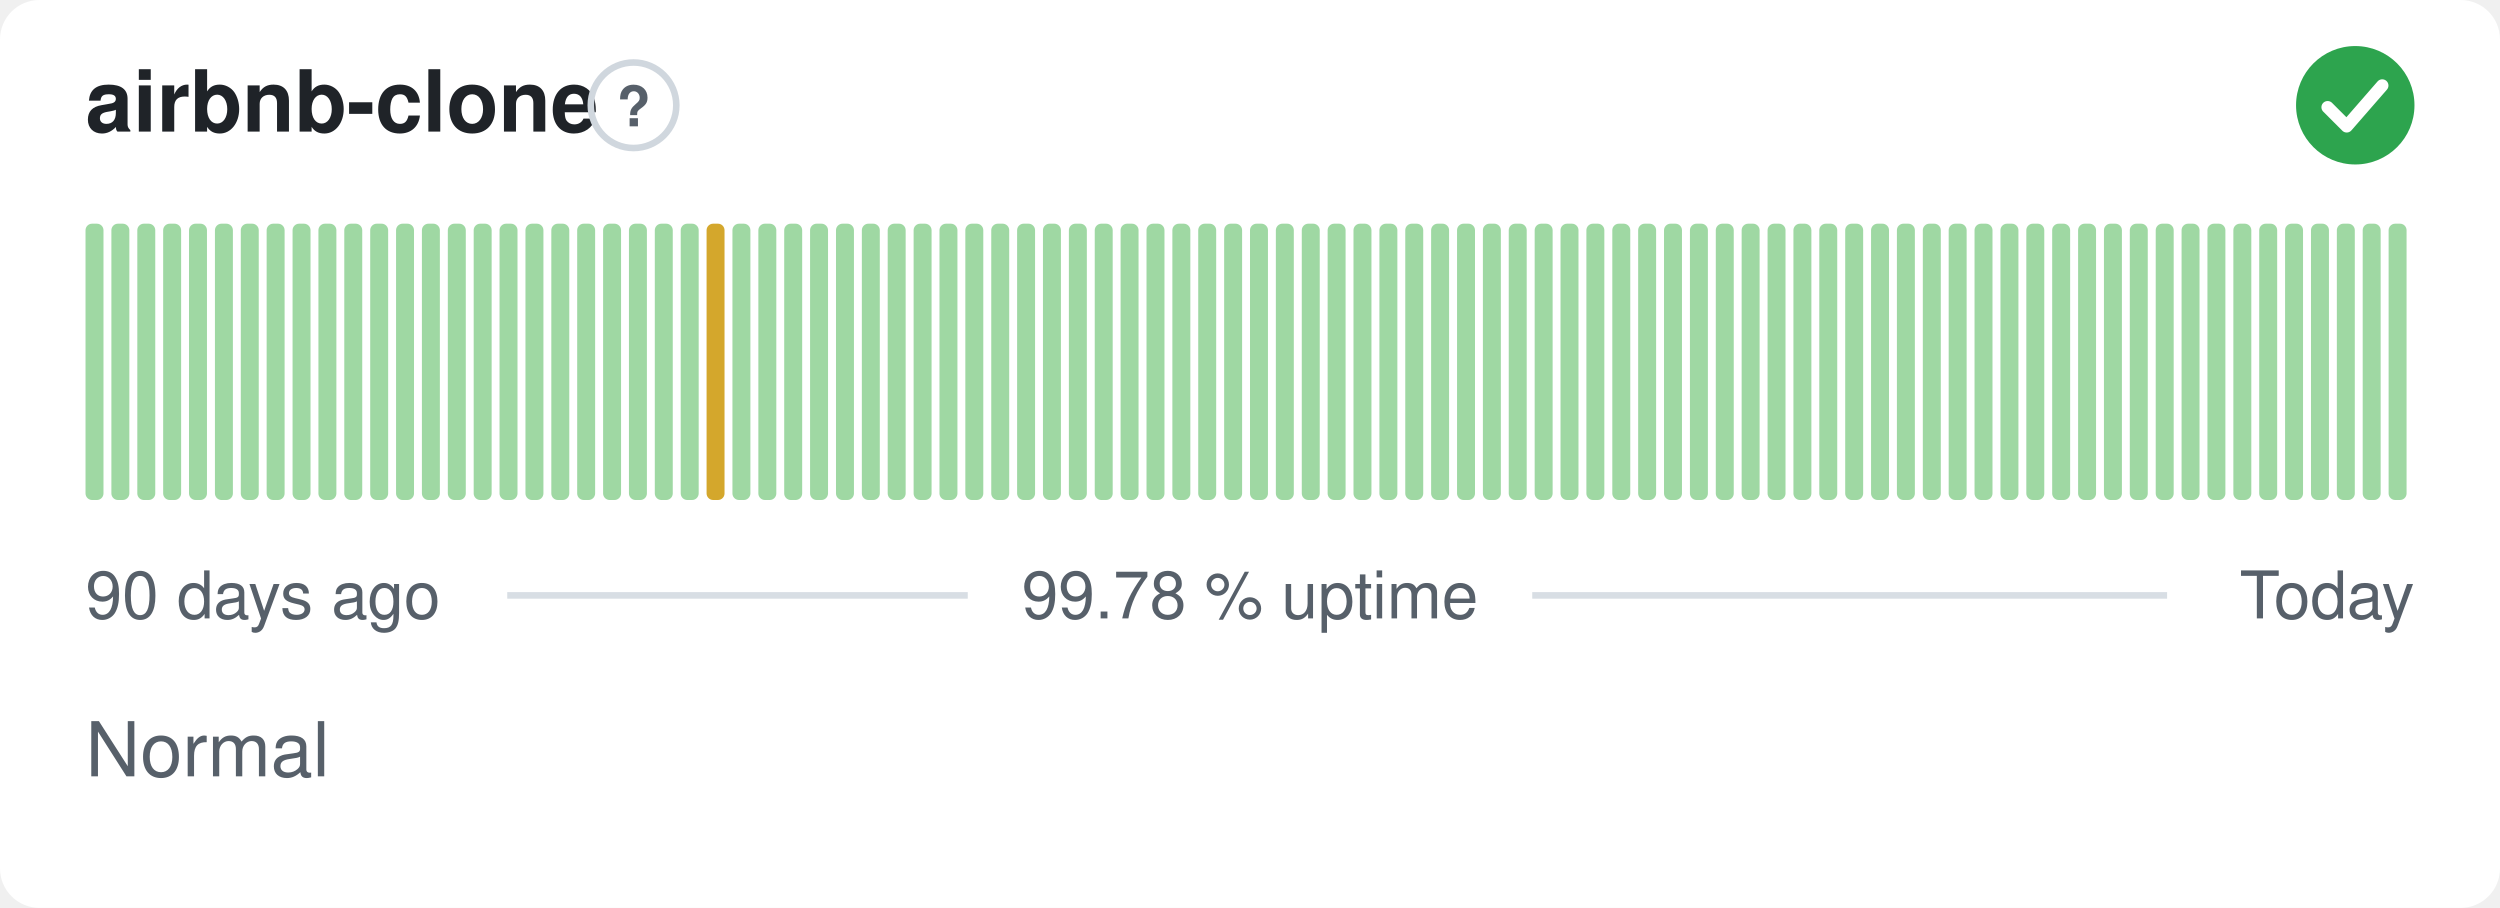
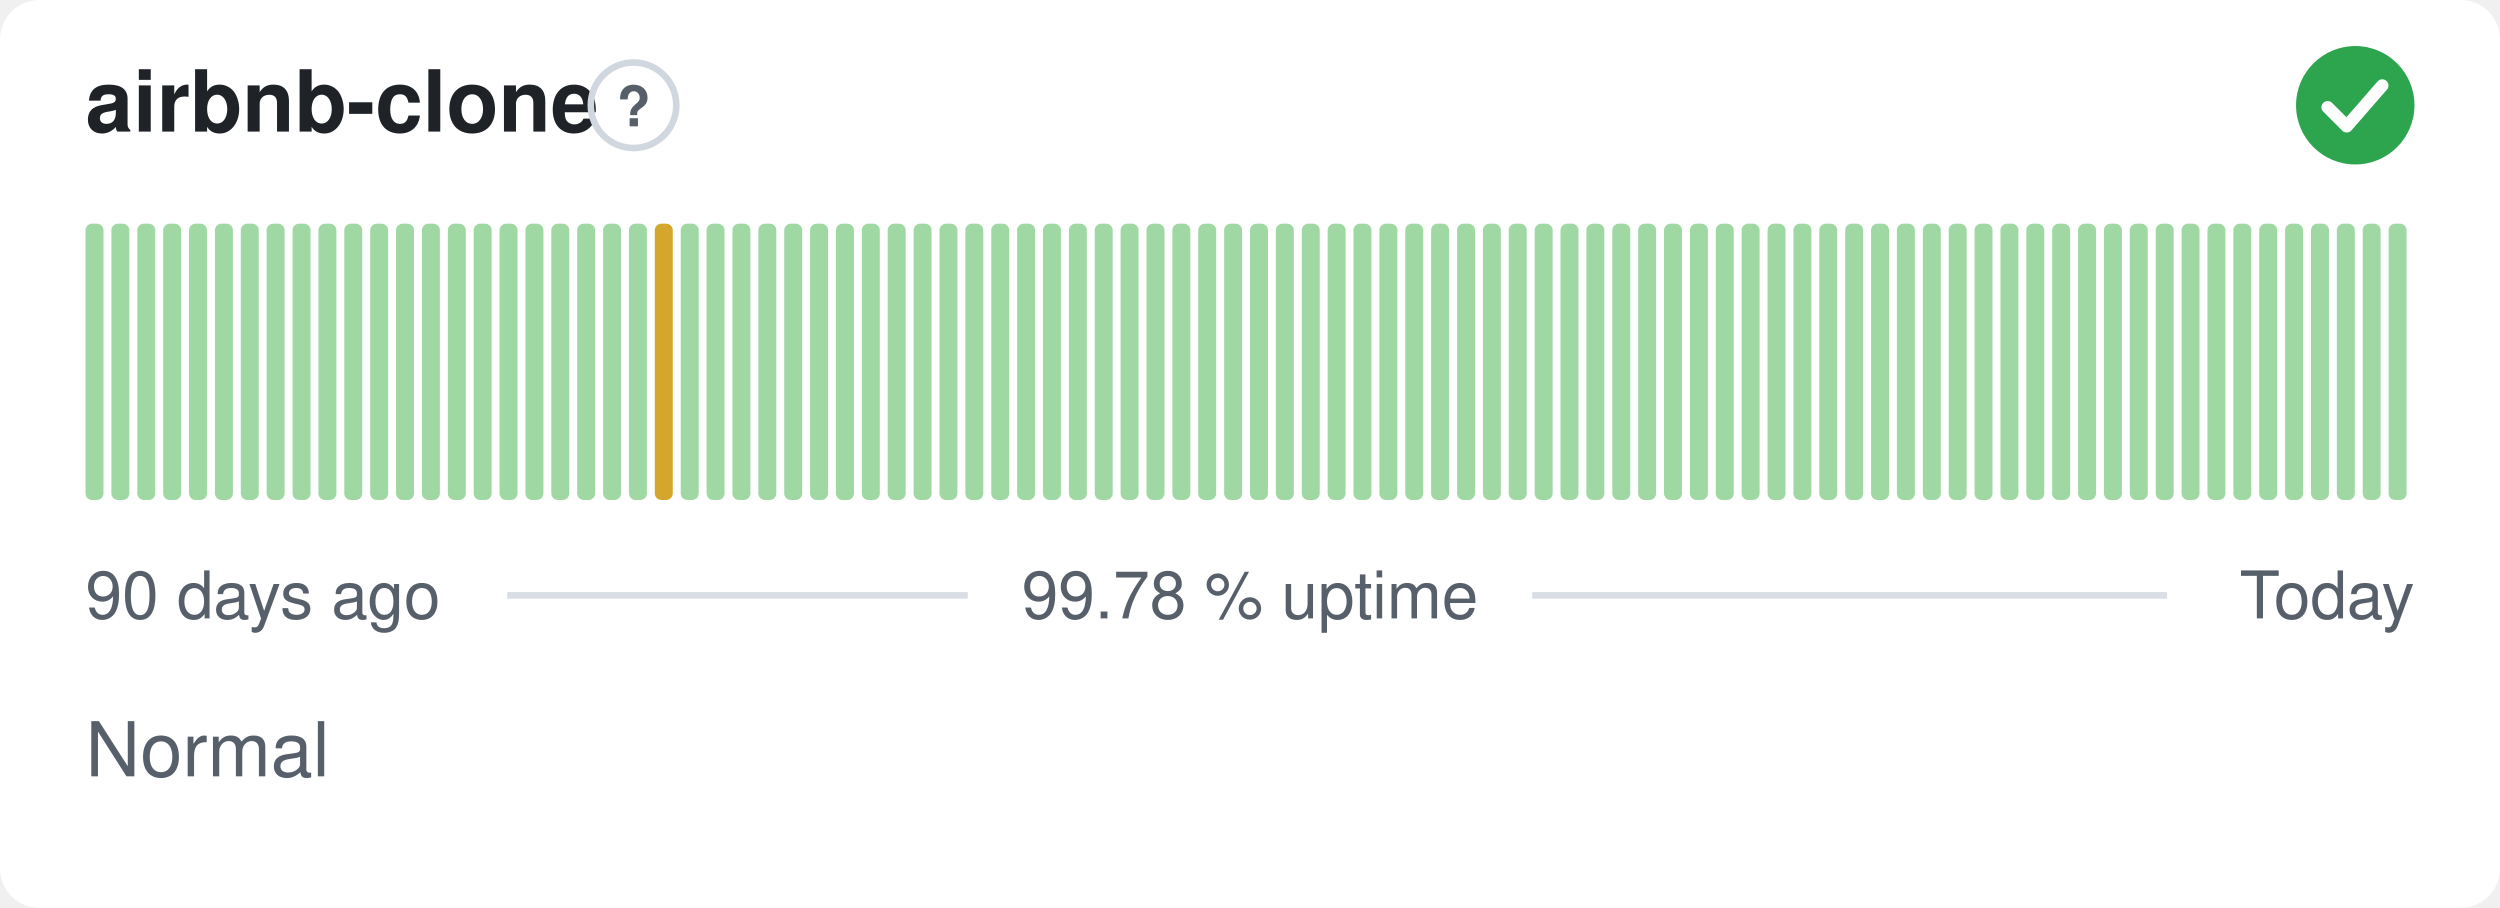
<svg xmlns="http://www.w3.org/2000/svg" width="380" height="138" viewBox="0 0 380 138" role="img" aria-label="airbnb-clone: Normal, 99.78 % uptime over the last 90 days" font-family="-apple-system,BlinkMacSystemFont,'Segoe UI',Helvetica,Arial,sans-serif">
  <style>
    @media (prefers-color-scheme: dark) {
      .bg { fill: #0d1117 }
      .title { fill: #e6edf3 }
      .muted { fill: #8b949e }
      .hint { stroke: #30363d }
      .rule { stroke: #30363d }
      .nodata { fill: #21262d }
    }
  </style>
  <rect class="bg" width="380" height="138" rx="6" fill="#ffffff" />
  <text class="title" x="13" y="20" font-size="13" font-weight="600" fill="#1f2328">airbnb-clone</text>
  <circle class="hint" cx="96.3" cy="16" r="6.5" fill="none" stroke="#d0d7de" stroke-width="1" />
  <text class="muted" x="96.3" y="19.2" text-anchor="middle" font-size="8.5" font-weight="700" fill="#57606a">?</text>
  <circle cx="358" cy="16" r="9" fill="#2da44e" />
  <path d="M353.80 16.30l2.90 2.90 5.40 -6.20" fill="none" stroke="#fff" stroke-width="1.89" stroke-linecap="round" stroke-linejoin="round" />
  <rect x="13.00" y="34.00" width="2.73" height="42.00" rx="1" fill="#9fd8a3" />
  <rect x="16.93" y="34.00" width="2.73" height="42.00" rx="1" fill="#9fd8a3" />
  <rect x="20.87" y="34.00" width="2.73" height="42.00" rx="1" fill="#9fd8a3" />
  <rect x="24.80" y="34.00" width="2.73" height="42.00" rx="1" fill="#9fd8a3" />
  <rect x="28.73" y="34.00" width="2.73" height="42.00" rx="1" fill="#9fd8a3" />
  <rect x="32.67" y="34.00" width="2.73" height="42.00" rx="1" fill="#9fd8a3" />
  <rect x="36.60" y="34.00" width="2.73" height="42.00" rx="1" fill="#9fd8a3" />
  <rect x="40.53" y="34.00" width="2.73" height="42.00" rx="1" fill="#9fd8a3" />
  <rect x="44.47" y="34.00" width="2.73" height="42.00" rx="1" fill="#9fd8a3" />
  <rect x="48.40" y="34.00" width="2.73" height="42.00" rx="1" fill="#9fd8a3" />
  <rect x="52.33" y="34.00" width="2.73" height="42.00" rx="1" fill="#9fd8a3" />
  <rect x="56.27" y="34.00" width="2.73" height="42.00" rx="1" fill="#9fd8a3" />
  <rect x="60.20" y="34.00" width="2.73" height="42.00" rx="1" fill="#9fd8a3" />
  <rect x="64.13" y="34.00" width="2.73" height="42.00" rx="1" fill="#9fd8a3" />
  <rect x="68.07" y="34.00" width="2.73" height="42.00" rx="1" fill="#9fd8a3" />
  <rect x="72.00" y="34.00" width="2.73" height="42.00" rx="1" fill="#9fd8a3" />
  <rect x="75.93" y="34.00" width="2.73" height="42.00" rx="1" fill="#9fd8a3" />
  <rect x="79.87" y="34.00" width="2.73" height="42.00" rx="1" fill="#9fd8a3" />
  <rect x="83.80" y="34.00" width="2.73" height="42.00" rx="1" fill="#9fd8a3" />
  <rect x="87.73" y="34.00" width="2.73" height="42.00" rx="1" fill="#9fd8a3" />
  <rect x="91.67" y="34.00" width="2.73" height="42.00" rx="1" fill="#9fd8a3" />
  <rect x="95.60" y="34.00" width="2.73" height="42.00" rx="1" fill="#9fd8a3" />
-   <rect x="99.53" y="34.00" width="2.73" height="42.00" rx="1" fill="#9fd8a3" />
+   <rect x="99.53" y="34.00" width="2.73" height="42.00" rx="1" fill="#d4a72c" />
  <rect x="103.47" y="34.00" width="2.73" height="42.00" rx="1" fill="#9fd8a3" />
-   <rect x="107.40" y="34.00" width="2.73" height="42.00" rx="1" fill="#d4a72c" />
+   <rect x="107.40" y="34.00" width="2.73" height="42.00" rx="1" fill="#9fd8a3" />
  <rect x="111.33" y="34.00" width="2.73" height="42.00" rx="1" fill="#9fd8a3" />
  <rect x="115.27" y="34.00" width="2.73" height="42.00" rx="1" fill="#9fd8a3" />
  <rect x="119.20" y="34.00" width="2.73" height="42.00" rx="1" fill="#9fd8a3" />
  <rect x="123.13" y="34.00" width="2.73" height="42.00" rx="1" fill="#9fd8a3" />
  <rect x="127.07" y="34.00" width="2.73" height="42.00" rx="1" fill="#9fd8a3" />
  <rect x="131.00" y="34.00" width="2.73" height="42.00" rx="1" fill="#9fd8a3" />
  <rect x="134.93" y="34.00" width="2.73" height="42.00" rx="1" fill="#9fd8a3" />
  <rect x="138.87" y="34.00" width="2.73" height="42.00" rx="1" fill="#9fd8a3" />
  <rect x="142.80" y="34.00" width="2.73" height="42.00" rx="1" fill="#9fd8a3" />
  <rect x="146.73" y="34.00" width="2.73" height="42.00" rx="1" fill="#9fd8a3" />
  <rect x="150.67" y="34.00" width="2.73" height="42.00" rx="1" fill="#9fd8a3" />
  <rect x="154.60" y="34.00" width="2.73" height="42.00" rx="1" fill="#9fd8a3" />
  <rect x="158.53" y="34.00" width="2.73" height="42.00" rx="1" fill="#9fd8a3" />
  <rect x="162.47" y="34.00" width="2.73" height="42.00" rx="1" fill="#9fd8a3" />
  <rect x="166.40" y="34.00" width="2.73" height="42.00" rx="1" fill="#9fd8a3" />
  <rect x="170.33" y="34.00" width="2.73" height="42.00" rx="1" fill="#9fd8a3" />
  <rect x="174.27" y="34.00" width="2.73" height="42.00" rx="1" fill="#9fd8a3" />
  <rect x="178.20" y="34.00" width="2.73" height="42.00" rx="1" fill="#9fd8a3" />
  <rect x="182.13" y="34.00" width="2.73" height="42.00" rx="1" fill="#9fd8a3" />
  <rect x="186.07" y="34.00" width="2.73" height="42.00" rx="1" fill="#9fd8a3" />
  <rect x="190.00" y="34.00" width="2.73" height="42.00" rx="1" fill="#9fd8a3" />
  <rect x="193.93" y="34.00" width="2.73" height="42.00" rx="1" fill="#9fd8a3" />
  <rect x="197.87" y="34.00" width="2.73" height="42.00" rx="1" fill="#9fd8a3" />
  <rect x="201.80" y="34.00" width="2.73" height="42.00" rx="1" fill="#9fd8a3" />
  <rect x="205.73" y="34.00" width="2.73" height="42.00" rx="1" fill="#9fd8a3" />
  <rect x="209.67" y="34.00" width="2.73" height="42.00" rx="1" fill="#9fd8a3" />
  <rect x="213.60" y="34.00" width="2.73" height="42.00" rx="1" fill="#9fd8a3" />
  <rect x="217.53" y="34.00" width="2.73" height="42.00" rx="1" fill="#9fd8a3" />
  <rect x="221.47" y="34.00" width="2.73" height="42.00" rx="1" fill="#9fd8a3" />
  <rect x="225.40" y="34.00" width="2.73" height="42.00" rx="1" fill="#9fd8a3" />
  <rect x="229.33" y="34.00" width="2.73" height="42.00" rx="1" fill="#9fd8a3" />
  <rect x="233.27" y="34.00" width="2.73" height="42.00" rx="1" fill="#9fd8a3" />
  <rect x="237.20" y="34.00" width="2.73" height="42.00" rx="1" fill="#9fd8a3" />
  <rect x="241.13" y="34.00" width="2.73" height="42.00" rx="1" fill="#9fd8a3" />
  <rect x="245.07" y="34.00" width="2.73" height="42.00" rx="1" fill="#9fd8a3" />
  <rect x="249.00" y="34.00" width="2.73" height="42.00" rx="1" fill="#9fd8a3" />
  <rect x="252.93" y="34.00" width="2.73" height="42.00" rx="1" fill="#9fd8a3" />
  <rect x="256.87" y="34.00" width="2.73" height="42.00" rx="1" fill="#9fd8a3" />
  <rect x="260.80" y="34.00" width="2.73" height="42.00" rx="1" fill="#9fd8a3" />
  <rect x="264.73" y="34.00" width="2.73" height="42.00" rx="1" fill="#9fd8a3" />
  <rect x="268.67" y="34.00" width="2.73" height="42.00" rx="1" fill="#9fd8a3" />
  <rect x="272.60" y="34.00" width="2.73" height="42.00" rx="1" fill="#9fd8a3" />
  <rect x="276.53" y="34.00" width="2.73" height="42.00" rx="1" fill="#9fd8a3" />
  <rect x="280.47" y="34.00" width="2.73" height="42.00" rx="1" fill="#9fd8a3" />
  <rect x="284.40" y="34.00" width="2.73" height="42.00" rx="1" fill="#9fd8a3" />
  <rect x="288.33" y="34.00" width="2.73" height="42.00" rx="1" fill="#9fd8a3" />
  <rect x="292.27" y="34.00" width="2.73" height="42.00" rx="1" fill="#9fd8a3" />
  <rect x="296.20" y="34.00" width="2.73" height="42.00" rx="1" fill="#9fd8a3" />
  <rect x="300.13" y="34.00" width="2.73" height="42.00" rx="1" fill="#9fd8a3" />
  <rect x="304.07" y="34.00" width="2.73" height="42.00" rx="1" fill="#9fd8a3" />
  <rect x="308.00" y="34.00" width="2.73" height="42.00" rx="1" fill="#9fd8a3" />
  <rect x="311.93" y="34.00" width="2.73" height="42.00" rx="1" fill="#9fd8a3" />
  <rect x="315.87" y="34.00" width="2.73" height="42.00" rx="1" fill="#9fd8a3" />
  <rect x="319.80" y="34.00" width="2.73" height="42.00" rx="1" fill="#9fd8a3" />
  <rect x="323.73" y="34.00" width="2.73" height="42.00" rx="1" fill="#9fd8a3" />
  <rect x="327.67" y="34.00" width="2.73" height="42.00" rx="1" fill="#9fd8a3" />
  <rect x="331.60" y="34.00" width="2.73" height="42.00" rx="1" fill="#9fd8a3" />
  <rect x="335.53" y="34.00" width="2.73" height="42.00" rx="1" fill="#9fd8a3" />
  <rect x="339.47" y="34.00" width="2.73" height="42.00" rx="1" fill="#9fd8a3" />
  <rect x="343.40" y="34.00" width="2.73" height="42.00" rx="1" fill="#9fd8a3" />
  <rect x="347.33" y="34.00" width="2.73" height="42.00" rx="1" fill="#9fd8a3" />
  <rect x="351.27" y="34.00" width="2.73" height="42.00" rx="1" fill="#9fd8a3" />
  <rect x="355.20" y="34.00" width="2.73" height="42.00" rx="1" fill="#9fd8a3" />
  <rect x="359.13" y="34.00" width="2.73" height="42.00" rx="1" fill="#9fd8a3" />
  <rect x="363.07" y="34.00" width="2.73" height="42.00" rx="1" fill="#9fd8a3" />
  <text class="muted" x="13" y="94" font-size="10" fill="#57606a">90 days ago</text>
  <text class="muted" x="190" y="94" text-anchor="middle" font-size="10" fill="#57606a">99.78 % uptime</text>
  <text class="muted" x="367" y="94" text-anchor="end" font-size="10" fill="#57606a">Today</text>
  <line class="rule" x1="77.1" y1="90.5" x2="147.1" y2="90.5" stroke="#d8dee4" stroke-width="1" />
  <line class="rule" x1="232.9" y1="90.5" x2="329.4" y2="90.5" stroke="#d8dee4" stroke-width="1" />
  <text class="muted" x="13" y="118" font-size="11.5" fill="#57606a">Normal</text>
</svg>
